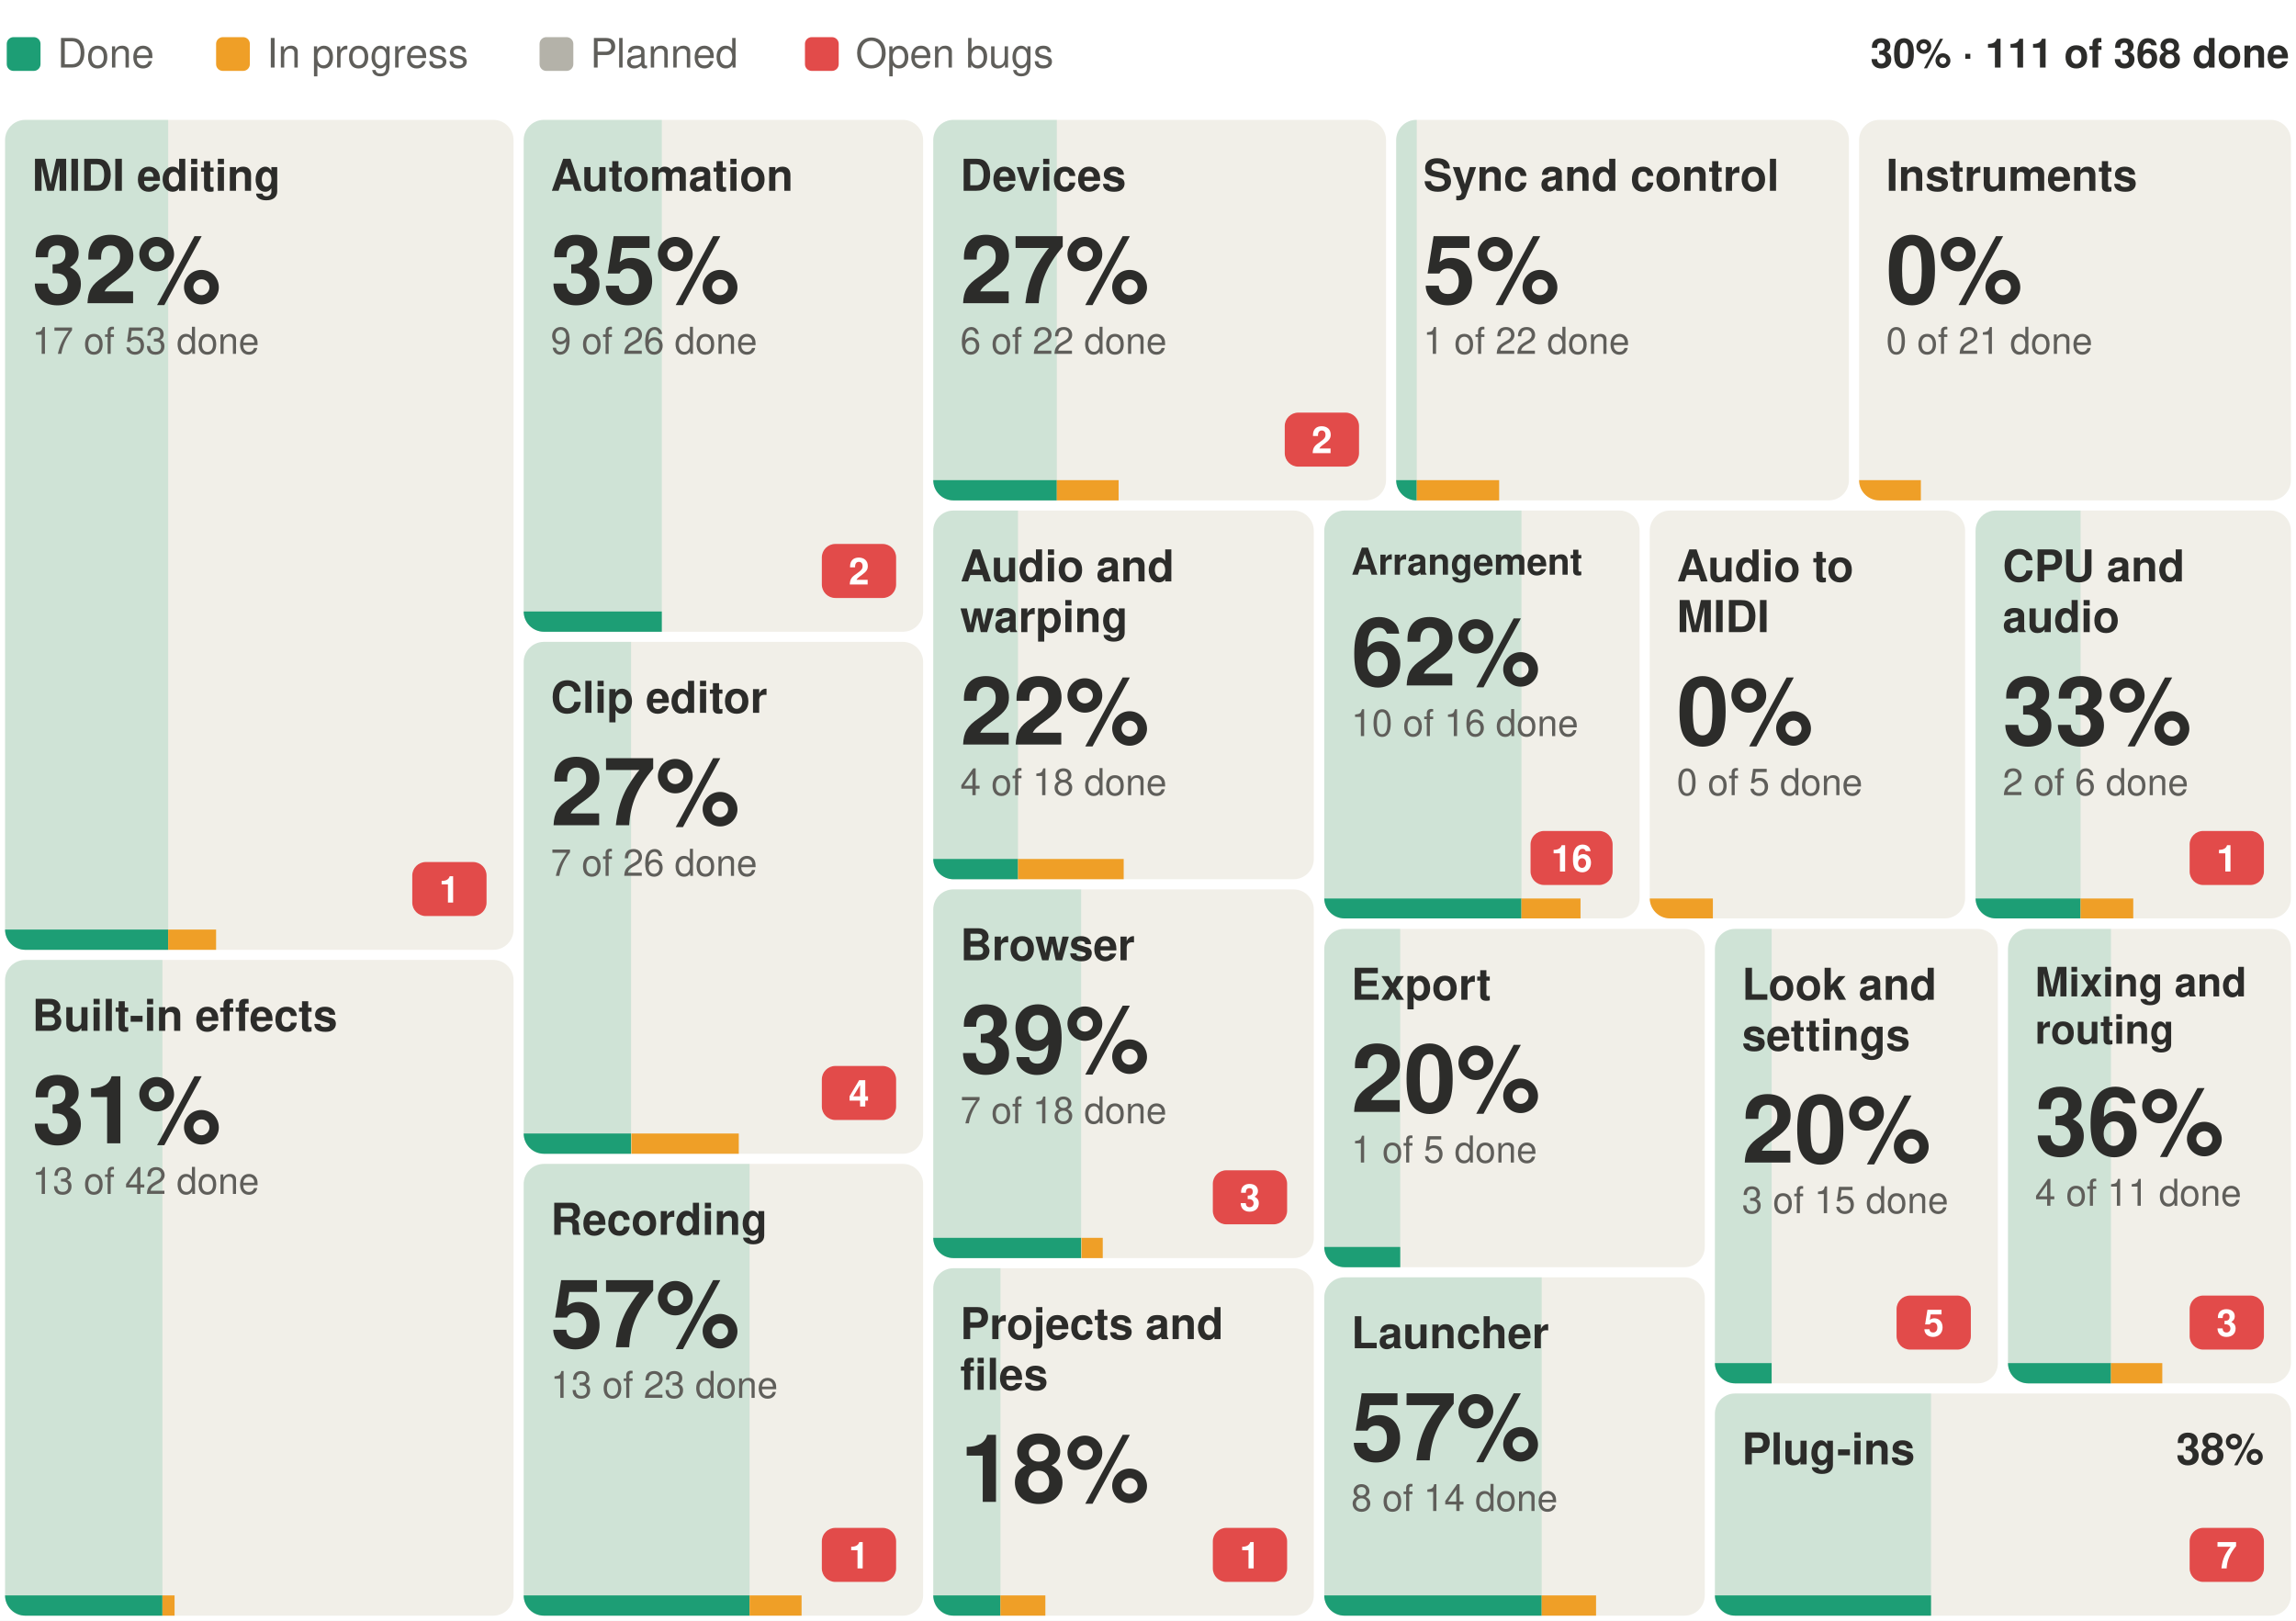
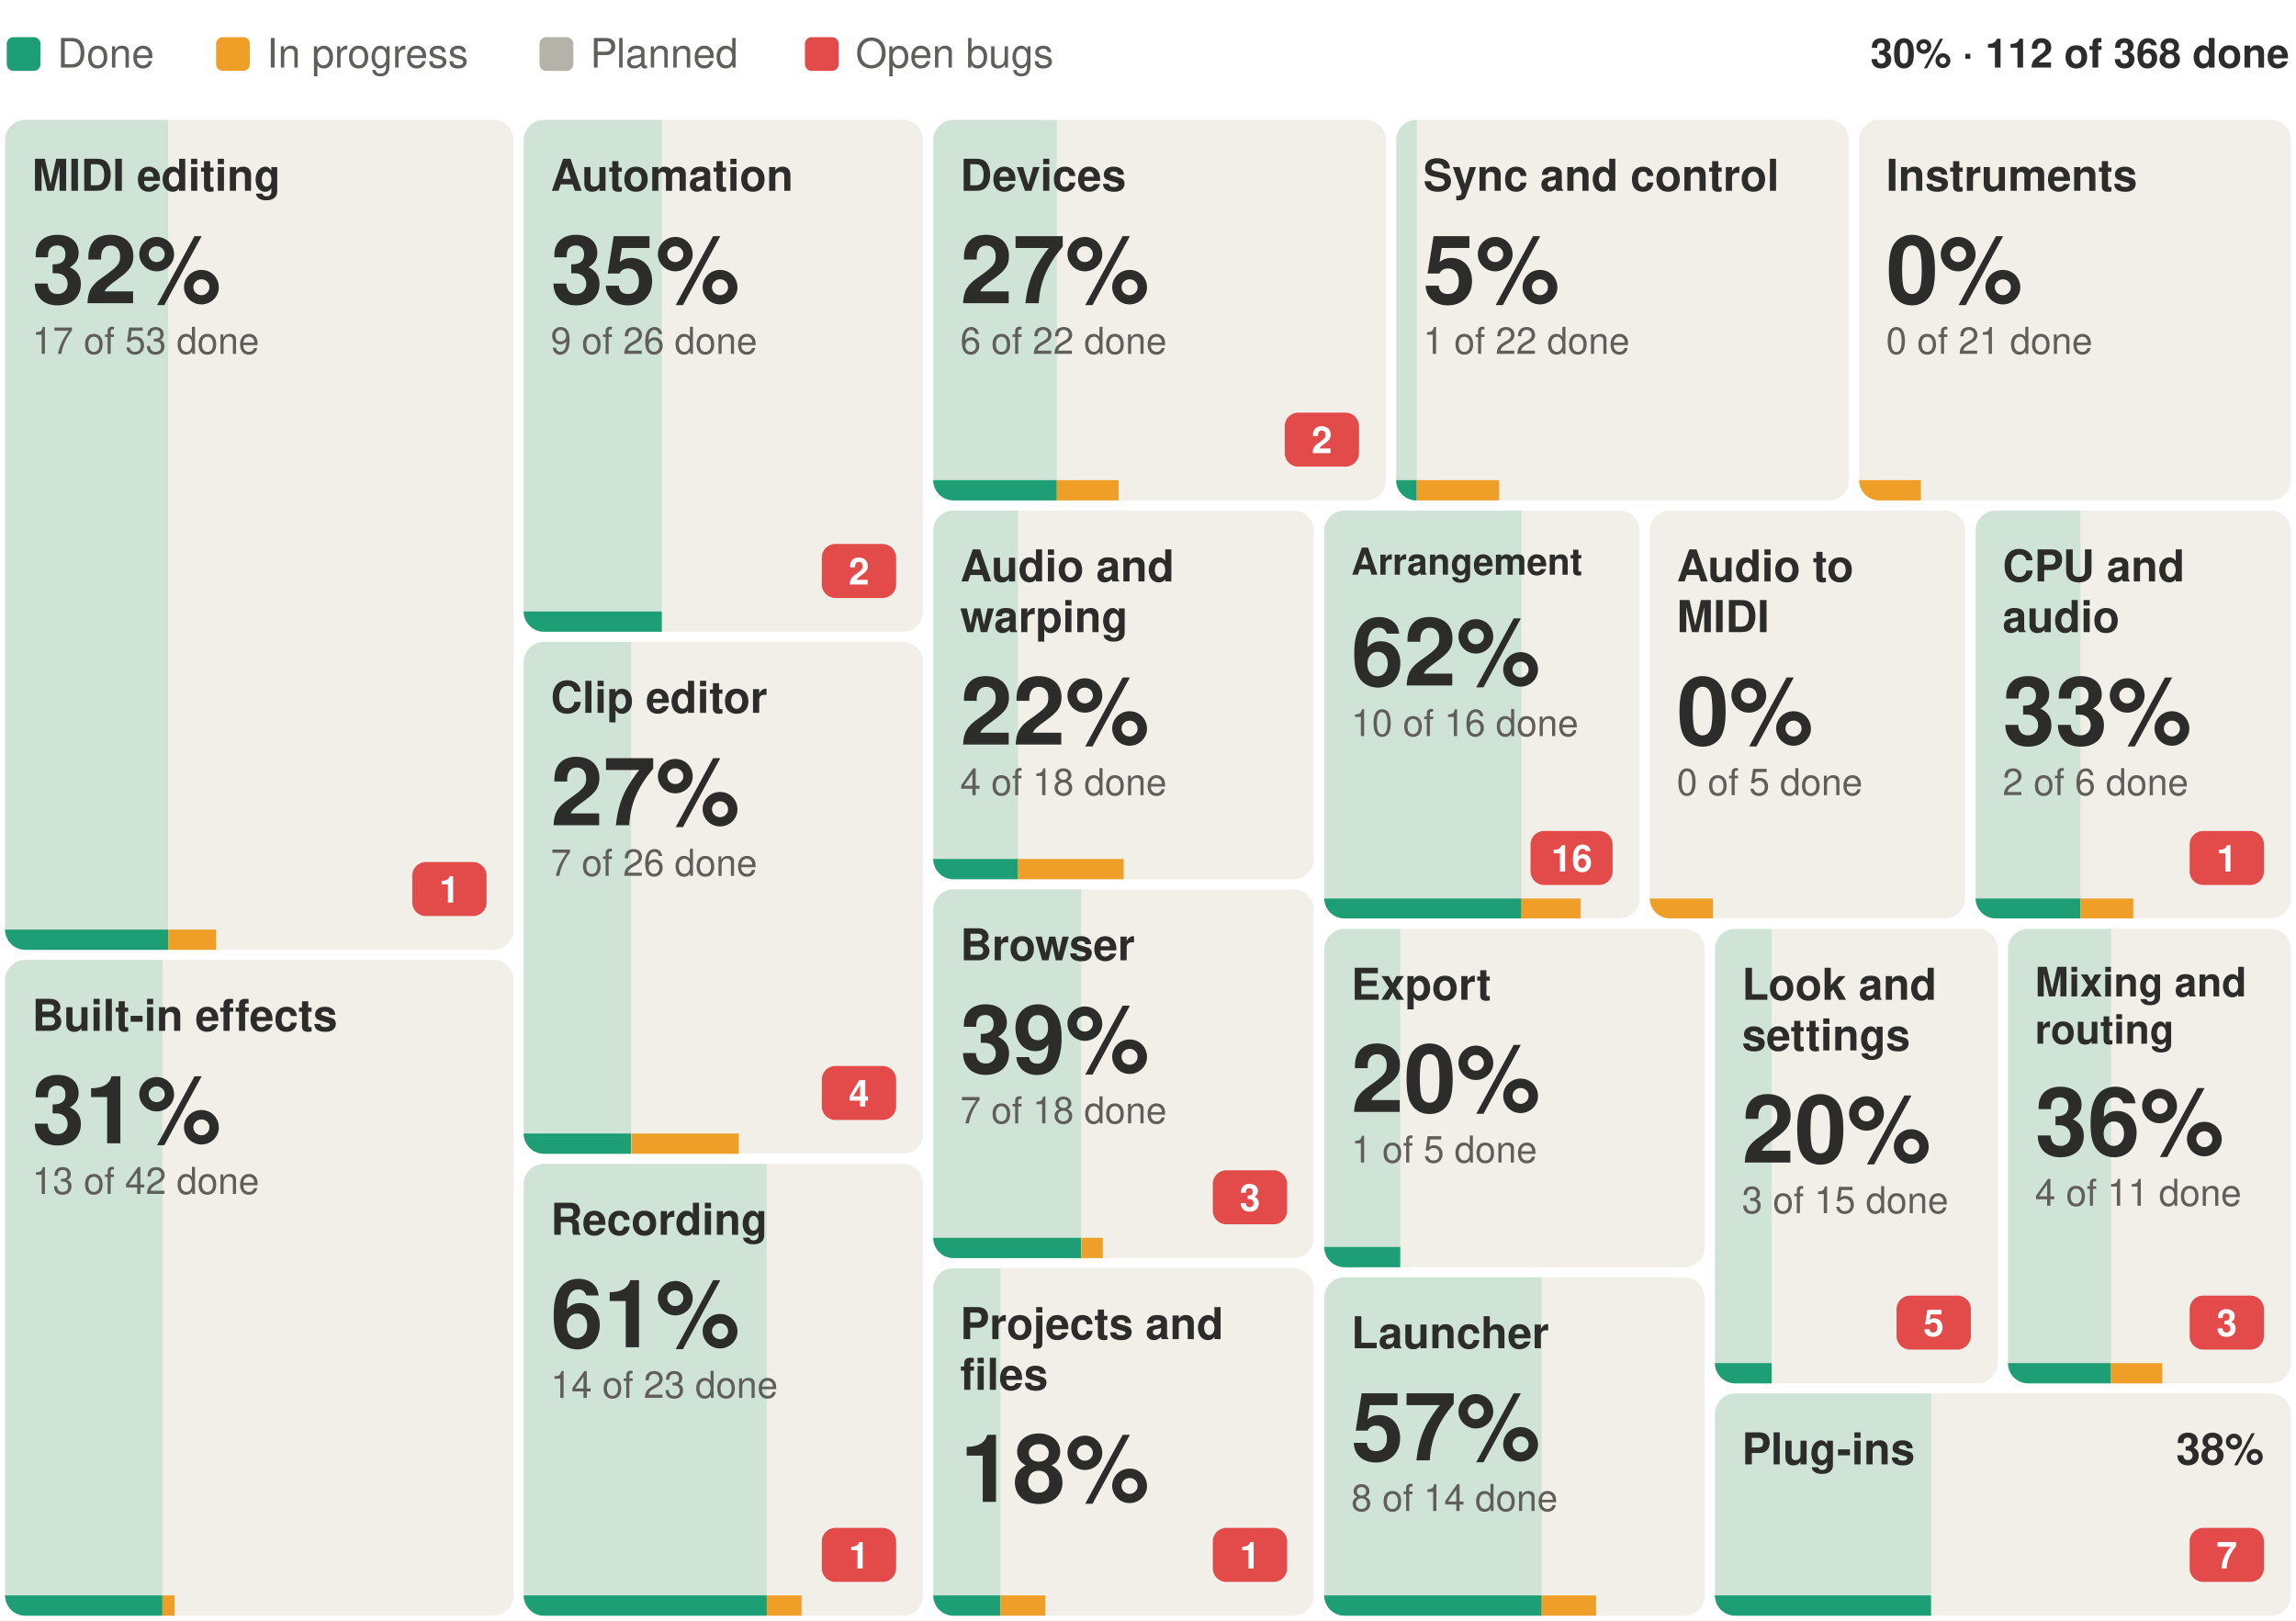
- <svg xmlns="http://www.w3.org/2000/svg" width="680" height="480" viewBox="0 0 680 480" font-family="-apple-system, BlinkMacSystemFont, 'Segoe UI', Helvetica, Arial, sans-serif" role="img" aria-label="Suhina by area: 111 of 368 features done">
+ <svg xmlns="http://www.w3.org/2000/svg" width="680" height="480" viewBox="0 0 680 480" font-family="-apple-system, BlinkMacSystemFont, 'Segoe UI', Helvetica, Arial, sans-serif" role="img" aria-label="Suhina by area: 112 of 368 features done">
  <rect width="680" height="480" fill="#ffffff" />
-   <text x="678.0" y="20.0" font-size="12" font-weight="600" text-anchor="end" fill="#2C2C2A">30% · 111 of 368 done</text>
+   <text x="678.0" y="20.0" font-size="12" font-weight="600" text-anchor="end" fill="#2C2C2A">30% · 112 of 368 done</text>
  <rect x="2.0" y="11" width="10" height="10" rx="2" fill="#1D9E75" />
  <text x="17.0" y="20.0" font-size="12" fill="#5F5E5A">Done</text>
  <rect x="64.0" y="11" width="10" height="10" rx="2" fill="#EF9F27" />
  <text x="79.0" y="20.0" font-size="12" fill="#5F5E5A">In progress</text>
  <rect x="159.8" y="11" width="10" height="10" rx="2" fill="#B4B2A9" />
  <text x="174.8" y="20.0" font-size="12" fill="#5F5E5A">Planned</text>
  <rect x="238.4" y="11" width="10" height="10" rx="2" fill="#E24B4A" />
  <text x="253.4" y="20.0" font-size="12" fill="#5F5E5A">Open bugs</text>
  <g>
    <clipPath id="b0">
      <rect x="1.5" y="35.5" width="150.6" height="245.8" rx="6" />
    </clipPath>
    <g clip-path="url(#b0)">
      <rect x="1.5" y="35.5" width="150.6" height="245.8" fill="#F1EFE8" />
      <rect x="1.5" y="35.5" width="48.3" height="245.8" fill="#1D9E75" fill-opacity="0.16" />
      <rect x="1.5" y="275.3" width="48.3" height="6" fill="#1D9E75" />
      <rect x="49.8" y="275.3" width="14.2" height="6" fill="#EF9F27" />
    </g>
    <text x="9.5" y="56.5" font-size="13" font-weight="600" fill="#2C2C2A">MIDI editing</text>
    <rect x="122.1" y="255.3" width="22.0" height="16" rx="4" fill="#E24B4A" />
    <text x="133.1" y="267.3" font-size="11" font-weight="600" text-anchor="middle" fill="#ffffff">1</text>
    <text x="9.5" y="89.8" font-size="28" font-weight="600" fill="#2C2C2A">32%</text>
    <text x="9.5" y="104.8" font-size="11" fill="#5F5E5A">17 of 53 done</text>
  </g>
  <g>
    <clipPath id="b1">
      <rect x="1.5" y="284.3" width="150.6" height="194.2" rx="6" />
    </clipPath>
    <g clip-path="url(#b1)">
      <rect x="1.5" y="284.3" width="150.6" height="194.2" fill="#F1EFE8" />
      <rect x="1.5" y="284.3" width="46.6" height="194.2" fill="#1D9E75" fill-opacity="0.16" />
      <rect x="1.5" y="472.5" width="46.6" height="6" fill="#1D9E75" />
      <rect x="48.1" y="472.5" width="3.6" height="6" fill="#EF9F27" />
    </g>
    <text x="9.5" y="305.3" font-size="13" font-weight="600" fill="#2C2C2A">Built-in effects</text>
    <text x="9.5" y="338.6" font-size="28" font-weight="600" fill="#2C2C2A">31%</text>
    <text x="9.5" y="353.6" font-size="11" fill="#5F5E5A">13 of 42 done</text>
  </g>
  <g>
    <clipPath id="b2">
      <rect x="155.1" y="35.5" width="118.3" height="151.6" rx="6" />
    </clipPath>
    <g clip-path="url(#b2)">
      <rect x="155.1" y="35.5" width="118.3" height="151.6" fill="#F1EFE8" />
      <rect x="155.1" y="35.5" width="40.9" height="151.6" fill="#1D9E75" fill-opacity="0.16" />
      <rect x="155.1" y="181.1" width="40.9" height="6" fill="#1D9E75" />
      <rect x="196.1" y="181.1" width="0.0" height="6" fill="#EF9F27" />
    </g>
    <text x="163.1" y="56.5" font-size="13" font-weight="600" fill="#2C2C2A">Automation</text>
    <rect x="243.4" y="161.1" width="22.0" height="16" rx="4" fill="#E24B4A" />
    <text x="254.4" y="173.1" font-size="11" font-weight="600" text-anchor="middle" fill="#ffffff">2</text>
    <text x="163.1" y="89.8" font-size="28" font-weight="600" fill="#2C2C2A">35%</text>
    <text x="163.1" y="104.8" font-size="11" fill="#5F5E5A">9 of 26 done</text>
  </g>
  <g>
    <clipPath id="b3">
      <rect x="155.1" y="190.1" width="118.3" height="151.6" rx="6" />
    </clipPath>
    <g clip-path="url(#b3)">
      <rect x="155.1" y="190.1" width="118.3" height="151.6" fill="#F1EFE8" />
      <rect x="155.1" y="190.1" width="31.8" height="151.6" fill="#1D9E75" fill-opacity="0.16" />
      <rect x="155.1" y="335.7" width="31.8" height="6" fill="#1D9E75" />
      <rect x="187.0" y="335.7" width="31.8" height="6" fill="#EF9F27" />
    </g>
    <text x="163.1" y="211.1" font-size="13" font-weight="600" fill="#2C2C2A">Clip editor</text>
    <rect x="243.4" y="315.7" width="22.0" height="16" rx="4" fill="#E24B4A" />
    <text x="254.4" y="327.7" font-size="11" font-weight="600" text-anchor="middle" fill="#ffffff">4</text>
    <text x="163.1" y="244.4" font-size="28" font-weight="600" fill="#2C2C2A">27%</text>
    <text x="163.1" y="259.4" font-size="11" fill="#5F5E5A">7 of 26 done</text>
  </g>
  <g>
    <clipPath id="b4">
      <rect x="155.1" y="344.7" width="118.3" height="133.8" rx="6" />
    </clipPath>
    <g clip-path="url(#b4)">
      <rect x="155.1" y="344.7" width="118.3" height="133.8" fill="#F1EFE8" />
-       <rect x="155.1" y="344.7" width="66.9" height="133.8" fill="#1D9E75" fill-opacity="0.16" />
-       <rect x="155.1" y="472.5" width="66.9" height="6" fill="#1D9E75" />
-       <rect x="222.0" y="472.5" width="15.4" height="6" fill="#EF9F27" />
+       <rect x="155.1" y="344.7" width="72.0" height="133.8" fill="#1D9E75" fill-opacity="0.16" />
+       <rect x="155.1" y="472.5" width="72.0" height="6" fill="#1D9E75" />
+       <rect x="227.1" y="472.5" width="10.3" height="6" fill="#EF9F27" />
    </g>
    <text x="163.1" y="365.7" font-size="13" font-weight="600" fill="#2C2C2A">Recording</text>
    <rect x="243.4" y="452.5" width="22.0" height="16" rx="4" fill="#E24B4A" />
    <text x="254.4" y="464.5" font-size="11" font-weight="600" text-anchor="middle" fill="#ffffff">1</text>
-     <text x="163.1" y="399.0" font-size="28" font-weight="600" fill="#2C2C2A">57%</text>
-     <text x="163.1" y="414.0" font-size="11" fill="#5F5E5A">13 of 23 done</text>
+     <text x="163.1" y="399.0" font-size="28" font-weight="600" fill="#2C2C2A">61%</text>
+     <text x="163.1" y="414.0" font-size="11" fill="#5F5E5A">14 of 23 done</text>
  </g>
  <g>
    <clipPath id="b5">
      <rect x="276.4" y="35.5" width="134.1" height="112.7" rx="6" />
    </clipPath>
    <g clip-path="url(#b5)">
      <rect x="276.4" y="35.5" width="134.1" height="112.7" fill="#F1EFE8" />
      <rect x="276.4" y="35.5" width="36.6" height="112.7" fill="#1D9E75" fill-opacity="0.16" />
      <rect x="276.4" y="142.2" width="36.6" height="6" fill="#1D9E75" />
      <rect x="313.0" y="142.2" width="18.3" height="6" fill="#EF9F27" />
    </g>
    <text x="284.4" y="56.5" font-size="13" font-weight="600" fill="#2C2C2A">Devices</text>
    <rect x="380.5" y="122.2" width="22.0" height="16" rx="4" fill="#E24B4A" />
    <text x="391.5" y="134.2" font-size="11" font-weight="600" text-anchor="middle" fill="#ffffff">2</text>
    <text x="284.4" y="89.8" font-size="28" font-weight="600" fill="#2C2C2A">27%</text>
    <text x="284.4" y="104.8" font-size="11" fill="#5F5E5A">6 of 22 done</text>
  </g>
  <g>
    <clipPath id="b6">
      <rect x="413.5" y="35.5" width="134.1" height="112.7" rx="6" />
    </clipPath>
    <g clip-path="url(#b6)">
      <rect x="413.5" y="35.5" width="134.1" height="112.7" fill="#F1EFE8" />
      <rect x="413.5" y="35.5" width="6.1" height="112.7" fill="#1D9E75" fill-opacity="0.16" />
      <rect x="413.5" y="142.2" width="6.1" height="6" fill="#1D9E75" />
      <rect x="419.6" y="142.2" width="24.4" height="6" fill="#EF9F27" />
    </g>
    <text x="421.5" y="56.5" font-size="13" font-weight="600" fill="#2C2C2A">Sync and control</text>
    <text x="421.5" y="89.8" font-size="28" font-weight="600" fill="#2C2C2A">5%</text>
    <text x="421.5" y="104.8" font-size="11" fill="#5F5E5A">1 of 22 done</text>
  </g>
  <g>
    <clipPath id="b7">
      <rect x="550.6" y="35.5" width="127.9" height="112.7" rx="6" />
    </clipPath>
    <g clip-path="url(#b7)">
      <rect x="550.6" y="35.5" width="127.9" height="112.7" fill="#F1EFE8" />
      <rect x="550.6" y="35.5" width="0.0" height="112.7" fill="#1D9E75" fill-opacity="0.16" />
      <rect x="550.6" y="142.2" width="0.0" height="6" fill="#1D9E75" />
      <rect x="550.6" y="142.2" width="18.3" height="6" fill="#EF9F27" />
    </g>
    <text x="558.6" y="56.5" font-size="13" font-weight="600" fill="#2C2C2A">Instruments</text>
    <text x="558.6" y="89.8" font-size="28" font-weight="600" fill="#2C2C2A">0%</text>
    <text x="558.6" y="104.8" font-size="11" fill="#5F5E5A">0 of 21 done</text>
  </g>
  <g>
    <clipPath id="b8">
      <rect x="276.4" y="151.2" width="112.7" height="109.2" rx="6" />
    </clipPath>
    <g clip-path="url(#b8)">
      <rect x="276.4" y="151.2" width="112.7" height="109.2" fill="#F1EFE8" />
      <rect x="276.4" y="151.2" width="25.1" height="109.2" fill="#1D9E75" fill-opacity="0.16" />
      <rect x="276.4" y="254.4" width="25.1" height="6" fill="#1D9E75" />
      <rect x="301.5" y="254.4" width="31.3" height="6" fill="#EF9F27" />
    </g>
    <text x="284.4" y="172.2" font-size="13" font-weight="600" fill="#2C2C2A">Audio and</text>
    <text x="284.4" y="187.2" font-size="13" font-weight="600" fill="#2C2C2A">warping</text>
    <text x="284.4" y="220.5" font-size="28" font-weight="600" fill="#2C2C2A">22%</text>
    <text x="284.4" y="235.5" font-size="11" fill="#5F5E5A">4 of 18 done</text>
  </g>
  <g>
    <clipPath id="b9">
      <rect x="276.4" y="263.4" width="112.7" height="109.2" rx="6" />
    </clipPath>
    <g clip-path="url(#b9)">
      <rect x="276.4" y="263.4" width="112.7" height="109.2" fill="#F1EFE8" />
      <rect x="276.4" y="263.4" width="43.8" height="109.2" fill="#1D9E75" fill-opacity="0.16" />
      <rect x="276.4" y="366.6" width="43.8" height="6" fill="#1D9E75" />
      <rect x="320.3" y="366.6" width="6.3" height="6" fill="#EF9F27" />
    </g>
    <text x="284.4" y="284.4" font-size="13" font-weight="600" fill="#2C2C2A">Browser</text>
    <rect x="359.2" y="346.6" width="22.0" height="16" rx="4" fill="#E24B4A" />
    <text x="370.2" y="358.6" font-size="11" font-weight="600" text-anchor="middle" fill="#ffffff">3</text>
    <text x="284.4" y="317.7" font-size="28" font-weight="600" fill="#2C2C2A">39%</text>
    <text x="284.4" y="332.7" font-size="11" fill="#5F5E5A">7 of 18 done</text>
  </g>
  <g>
    <clipPath id="b10">
      <rect x="276.4" y="375.6" width="112.7" height="102.9" rx="6" />
    </clipPath>
    <g clip-path="url(#b10)">
      <rect x="276.4" y="375.6" width="112.7" height="102.9" fill="#F1EFE8" />
      <rect x="276.4" y="375.6" width="19.9" height="102.9" fill="#1D9E75" fill-opacity="0.16" />
      <rect x="276.4" y="472.5" width="19.9" height="6" fill="#1D9E75" />
      <rect x="296.3" y="472.5" width="13.3" height="6" fill="#EF9F27" />
    </g>
    <text x="284.4" y="396.6" font-size="13" font-weight="600" fill="#2C2C2A">Projects and</text>
    <text x="284.4" y="411.6" font-size="13" font-weight="600" fill="#2C2C2A">files</text>
    <rect x="359.2" y="452.5" width="22.0" height="16" rx="4" fill="#E24B4A" />
    <text x="370.2" y="464.5" font-size="11" font-weight="600" text-anchor="middle" fill="#ffffff">1</text>
    <text x="284.4" y="444.8" font-size="28" font-weight="600" fill="#2C2C2A">18%</text>
  </g>
  <g>
    <clipPath id="b11">
      <rect x="392.2" y="151.2" width="93.4" height="120.8" rx="6" />
    </clipPath>
    <g clip-path="url(#b11)">
      <rect x="392.2" y="151.2" width="93.4" height="120.8" fill="#F1EFE8" />
      <rect x="392.2" y="151.2" width="58.4" height="120.8" fill="#1D9E75" fill-opacity="0.16" />
      <rect x="392.2" y="266.1" width="58.4" height="6" fill="#1D9E75" />
      <rect x="450.6" y="266.1" width="17.5" height="6" fill="#EF9F27" />
    </g>
    <text x="400.2" y="170.2" font-size="11" font-weight="600" fill="#2C2C2A">Arrangement</text>
    <rect x="453.3" y="246.1" width="24.3" height="16" rx="4" fill="#E24B4A" />
    <text x="465.5" y="258.1" font-size="11" font-weight="600" text-anchor="middle" fill="#ffffff">16</text>
    <text x="400.2" y="203.0" font-size="28" font-weight="600" fill="#2C2C2A">62%</text>
    <text x="400.2" y="218.0" font-size="11" fill="#5F5E5A">10 of 16 done</text>
  </g>
  <g>
    <clipPath id="b12">
      <rect x="488.6" y="151.2" width="93.4" height="120.8" rx="6" />
    </clipPath>
    <g clip-path="url(#b12)">
      <rect x="488.6" y="151.2" width="93.4" height="120.8" fill="#F1EFE8" />
      <rect x="488.6" y="151.2" width="0.0" height="120.8" fill="#1D9E75" fill-opacity="0.16" />
      <rect x="488.6" y="266.1" width="0.0" height="6" fill="#1D9E75" />
      <rect x="488.6" y="266.1" width="18.7" height="6" fill="#EF9F27" />
    </g>
    <text x="496.6" y="172.2" font-size="13" font-weight="600" fill="#2C2C2A">Audio to</text>
    <text x="496.6" y="187.2" font-size="13" font-weight="600" fill="#2C2C2A">MIDI</text>
    <text x="496.6" y="220.5" font-size="28" font-weight="600" fill="#2C2C2A">0%</text>
    <text x="496.6" y="235.5" font-size="11" fill="#5F5E5A">0 of 5 done</text>
  </g>
  <g>
    <clipPath id="b13">
      <rect x="585.1" y="151.2" width="93.4" height="120.8" rx="6" />
    </clipPath>
    <g clip-path="url(#b13)">
      <rect x="585.1" y="151.2" width="93.4" height="120.8" fill="#F1EFE8" />
      <rect x="585.1" y="151.2" width="31.1" height="120.8" fill="#1D9E75" fill-opacity="0.16" />
      <rect x="585.1" y="266.1" width="31.1" height="6" fill="#1D9E75" />
      <rect x="616.2" y="266.1" width="15.6" height="6" fill="#EF9F27" />
    </g>
    <text x="593.1" y="172.2" font-size="13" font-weight="600" fill="#2C2C2A">CPU and</text>
    <text x="593.1" y="187.2" font-size="13" font-weight="600" fill="#2C2C2A">audio</text>
    <rect x="648.5" y="246.1" width="22.0" height="16" rx="4" fill="#E24B4A" />
    <text x="659.5" y="258.1" font-size="11" font-weight="600" text-anchor="middle" fill="#ffffff">1</text>
    <text x="593.1" y="220.5" font-size="28" font-weight="600" fill="#2C2C2A">33%</text>
    <text x="593.1" y="235.5" font-size="11" fill="#5F5E5A">2 of 6 done</text>
  </g>
  <g>
    <clipPath id="b14">
      <rect x="392.2" y="275.1" width="112.7" height="100.2" rx="6" />
    </clipPath>
    <g clip-path="url(#b14)">
      <rect x="392.2" y="275.1" width="112.7" height="100.2" fill="#F1EFE8" />
      <rect x="392.2" y="275.1" width="22.5" height="100.2" fill="#1D9E75" fill-opacity="0.16" />
      <rect x="392.2" y="369.3" width="22.5" height="6" fill="#1D9E75" />
      <rect x="414.7" y="369.3" width="0.0" height="6" fill="#EF9F27" />
    </g>
    <text x="400.2" y="296.1" font-size="13" font-weight="600" fill="#2C2C2A">Export</text>
    <text x="400.2" y="329.3" font-size="28" font-weight="600" fill="#2C2C2A">20%</text>
    <text x="400.2" y="344.3" font-size="11" fill="#5F5E5A">1 of 5 done</text>
  </g>
  <g>
    <clipPath id="b15">
      <rect x="392.2" y="378.3" width="112.7" height="100.2" rx="6" />
    </clipPath>
    <g clip-path="url(#b15)">
      <rect x="392.2" y="378.3" width="112.7" height="100.2" fill="#F1EFE8" />
      <rect x="392.2" y="378.3" width="64.4" height="100.2" fill="#1D9E75" fill-opacity="0.16" />
      <rect x="392.2" y="472.5" width="64.4" height="6" fill="#1D9E75" />
      <rect x="456.6" y="472.5" width="16.1" height="6" fill="#EF9F27" />
    </g>
    <text x="400.2" y="399.3" font-size="13" font-weight="600" fill="#2C2C2A">Launcher</text>
    <text x="400.2" y="432.5" font-size="28" font-weight="600" fill="#2C2C2A">57%</text>
    <text x="400.2" y="447.5" font-size="11" fill="#5F5E5A">8 of 14 done</text>
  </g>
  <g>
    <clipPath id="b16">
      <rect x="507.9" y="275.1" width="83.8" height="134.6" rx="6" />
    </clipPath>
    <g clip-path="url(#b16)">
      <rect x="507.9" y="275.1" width="83.8" height="134.6" fill="#F1EFE8" />
      <rect x="507.9" y="275.1" width="16.8" height="134.6" fill="#1D9E75" fill-opacity="0.16" />
      <rect x="507.9" y="403.7" width="16.8" height="6" fill="#1D9E75" />
      <rect x="524.7" y="403.7" width="0.0" height="6" fill="#EF9F27" />
    </g>
    <text x="515.9" y="296.1" font-size="13" font-weight="600" fill="#2C2C2A">Look and</text>
    <text x="515.9" y="311.1" font-size="13" font-weight="600" fill="#2C2C2A">settings</text>
    <rect x="561.7" y="383.7" width="22.0" height="16" rx="4" fill="#E24B4A" />
    <text x="572.7" y="395.7" font-size="11" font-weight="600" text-anchor="middle" fill="#ffffff">5</text>
    <text x="515.9" y="344.3" font-size="28" font-weight="600" fill="#2C2C2A">20%</text>
    <text x="515.9" y="359.3" font-size="11" fill="#5F5E5A">3 of 15 done</text>
  </g>
  <g>
    <clipPath id="b17">
      <rect x="594.7" y="275.1" width="83.8" height="134.6" rx="6" />
    </clipPath>
    <g clip-path="url(#b17)">
      <rect x="594.7" y="275.1" width="83.8" height="134.6" fill="#F1EFE8" />
      <rect x="594.7" y="275.1" width="30.5" height="134.6" fill="#1D9E75" fill-opacity="0.16" />
      <rect x="594.7" y="403.7" width="30.5" height="6" fill="#1D9E75" />
      <rect x="625.2" y="403.7" width="15.2" height="6" fill="#EF9F27" />
    </g>
    <text x="602.7" y="295.1" font-size="12" font-weight="600" fill="#2C2C2A">Mixing and</text>
    <text x="602.7" y="309.1" font-size="12" font-weight="600" fill="#2C2C2A">routing</text>
    <rect x="648.5" y="383.7" width="22.0" height="16" rx="4" fill="#E24B4A" />
    <text x="659.5" y="395.7" font-size="11" font-weight="600" text-anchor="middle" fill="#ffffff">3</text>
    <text x="602.7" y="342.1" font-size="28" font-weight="600" fill="#2C2C2A">36%</text>
    <text x="602.7" y="357.1" font-size="11" fill="#5F5E5A">4 of 11 done</text>
  </g>
  <g>
    <clipPath id="b18">
      <rect x="507.9" y="412.7" width="170.6" height="65.8" rx="6" />
    </clipPath>
    <g clip-path="url(#b18)">
      <rect x="507.9" y="412.7" width="170.6" height="65.8" fill="#F1EFE8" />
      <rect x="507.9" y="412.7" width="64.0" height="65.8" fill="#1D9E75" fill-opacity="0.16" />
      <rect x="507.9" y="472.5" width="64.0" height="6" fill="#1D9E75" />
      <rect x="571.9" y="472.5" width="0.0" height="6" fill="#EF9F27" />
    </g>
    <text x="515.9" y="433.7" font-size="13" font-weight="600" fill="#2C2C2A">Plug-ins</text>
    <rect x="648.5" y="452.5" width="22.0" height="16" rx="4" fill="#E24B4A" />
    <text x="659.5" y="464.5" font-size="11" font-weight="600" text-anchor="middle" fill="#ffffff">7</text>
    <text x="670.5" y="433.7" font-size="13" font-weight="600" text-anchor="end" fill="#2C2C2A">38%</text>
  </g>
</svg>
